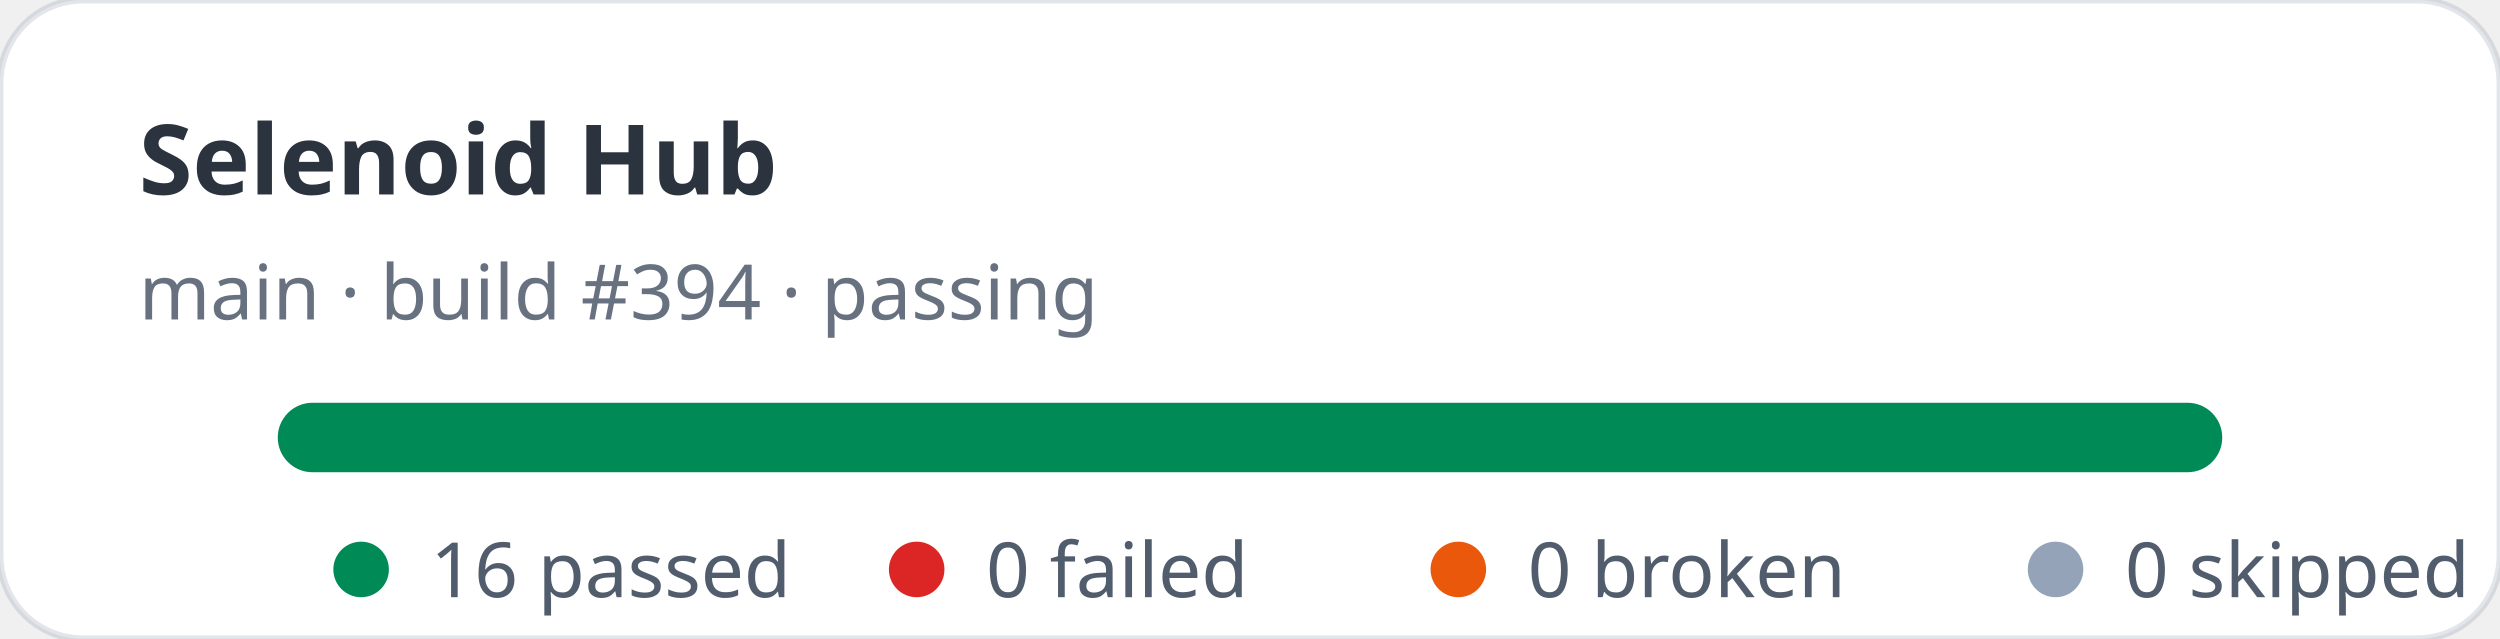
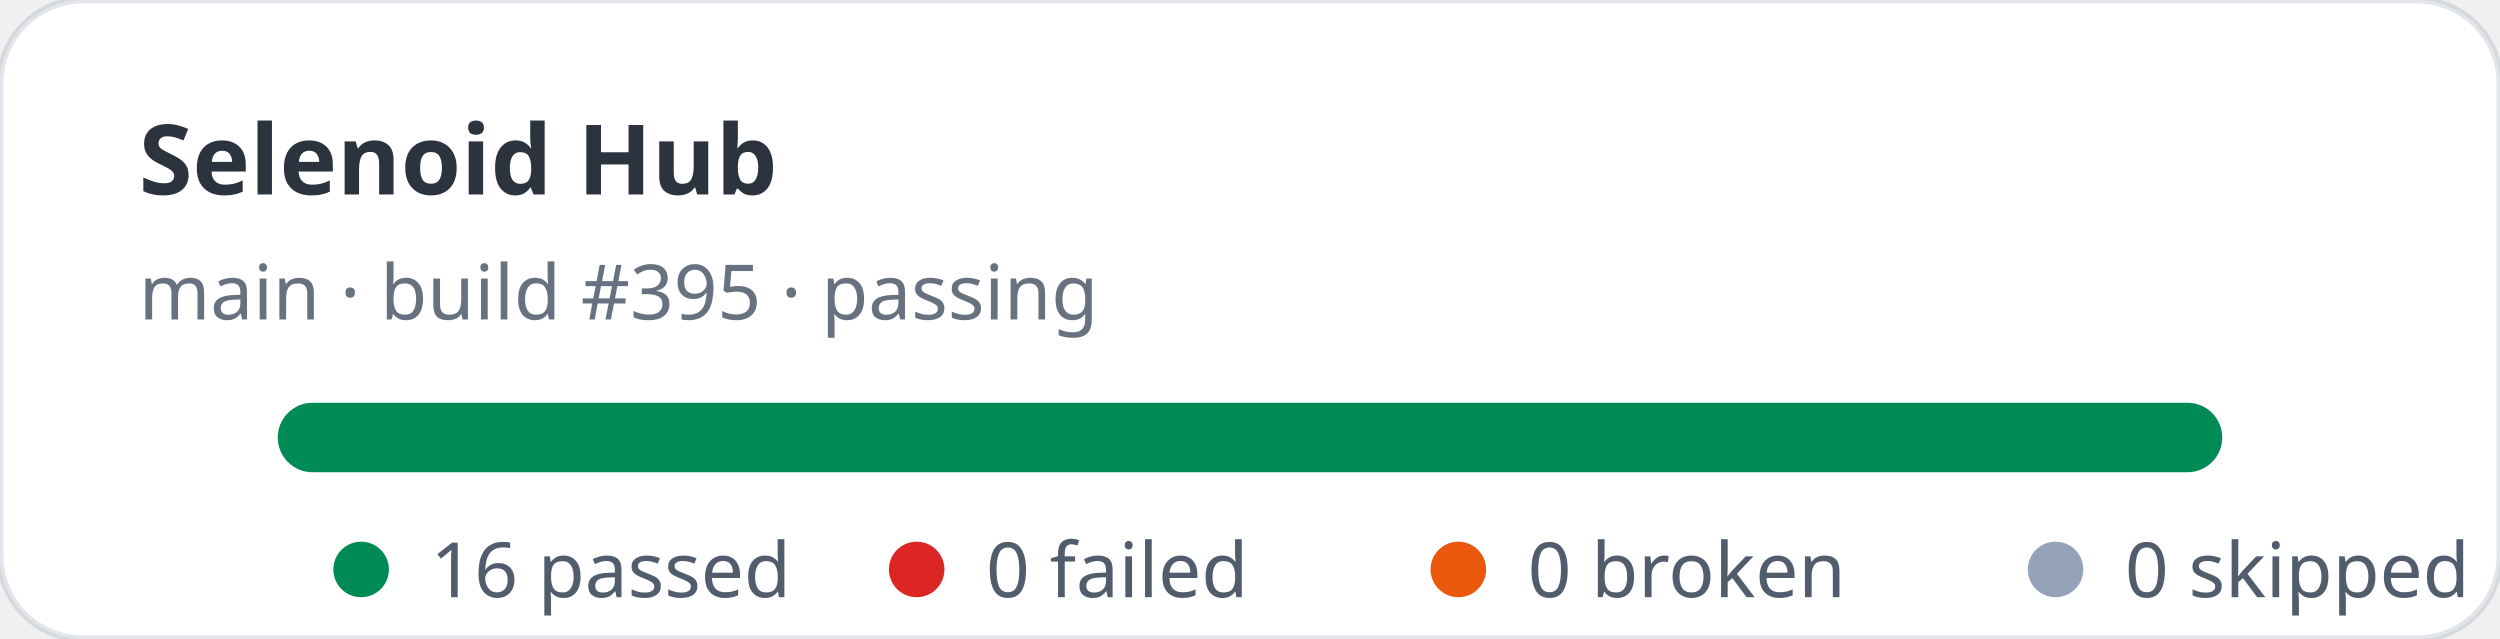
<svg xmlns="http://www.w3.org/2000/svg" width="360" height="92" viewBox="0 0 360 92" role="img" aria-label="Selenoid Hub stats: 16 passed, 0 failed">
  <rect width="360" height="92" rx="12" fill="#ffffff" stroke="rgba(11,48,86,0.12)" />
  <text x="20" y="28" fill="rgba(1,10,24,0.83)" font-family="ui-sans-serif,system-ui,sans-serif" font-size="14" font-weight="700">Selenoid Hub</text>
-   <text x="20" y="46" fill="rgba(2,19,44,0.6)" font-family="ui-sans-serif,system-ui,sans-serif" font-size="11">main · build #394 · passing</text>
+   <text x="20" y="46" fill="rgba(2,19,44,0.6)" font-family="ui-sans-serif,system-ui,sans-serif" font-size="11">main · build #395 · passing</text>
  <rect x="40" y="58" width="280" height="10" rx="5" fill="#e2e8f0" />
  <rect x="40" y="58" width="280" height="10" rx="5" fill="#008a56" />
  <g font-family="ui-sans-serif,system-ui,sans-serif" font-size="11" fill="rgba(1,18,40,0.68)">
    <circle cx="52" cy="82" r="4" fill="#008a56" />
    <text x="62" y="86">16 passed</text>
    <circle cx="132" cy="82" r="4" fill="#dc2626" />
    <text x="142" y="86">0 failed</text>
    <circle cx="210" cy="82" r="4" fill="#ea580c" />
    <text x="220" y="86">0 broken</text>
    <circle cx="296" cy="82" r="4" fill="#94a3b8" />
    <text x="306" y="86">0 skipped</text>
  </g>
</svg>
